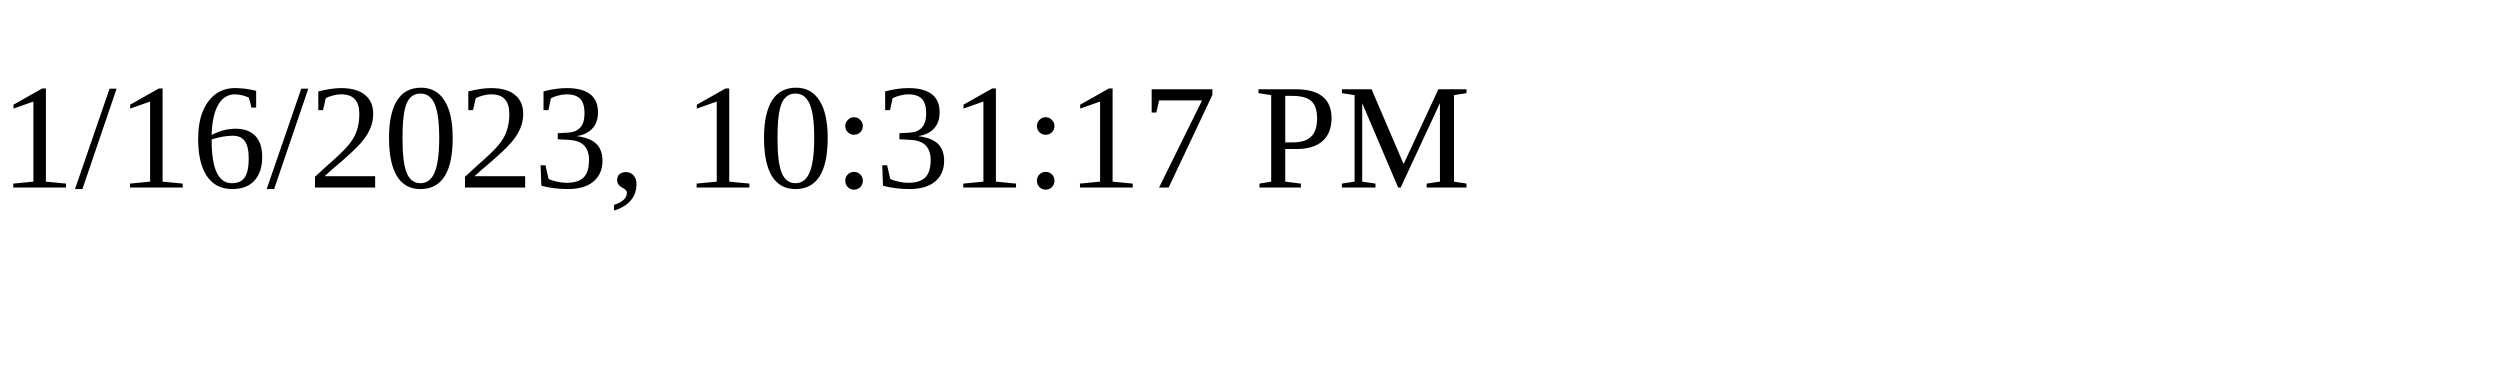
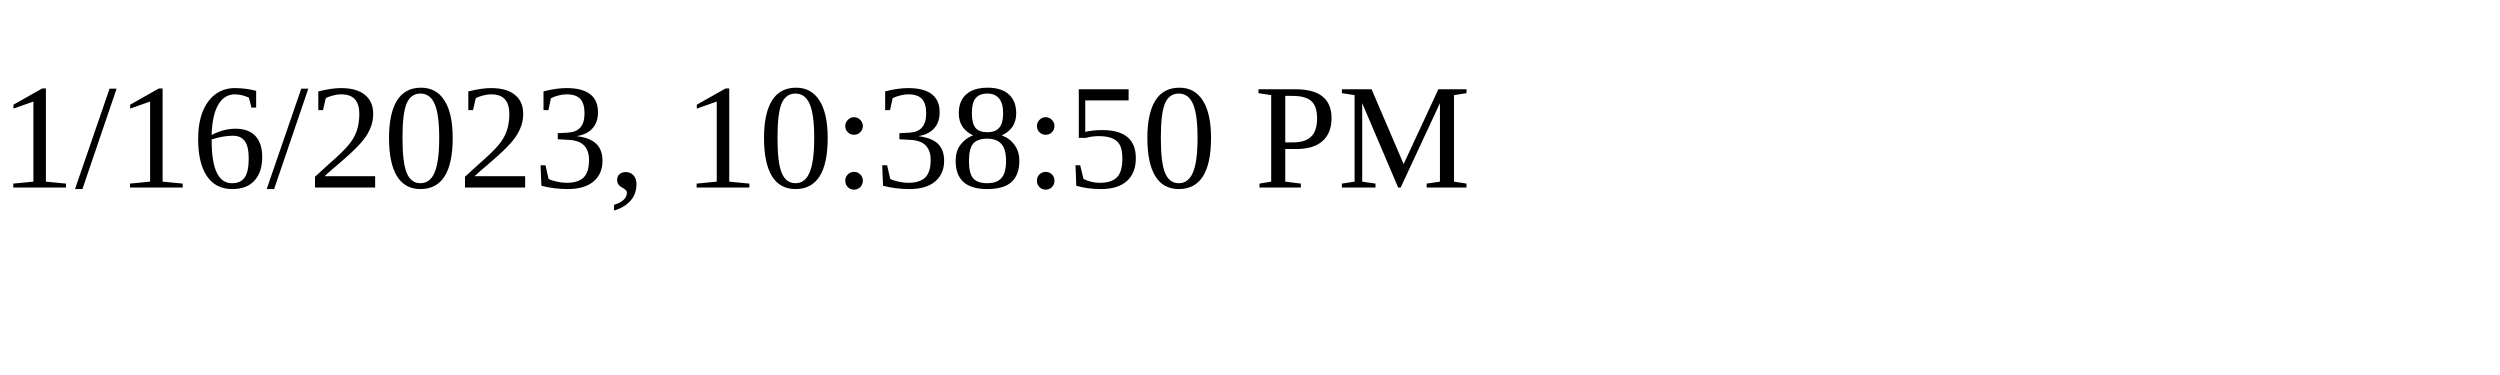
<svg xmlns="http://www.w3.org/2000/svg" height="30" width="200">
-   <text x="0" y="15">1/16/2023, 10:31:17 PM</text>
+   <text x="0" y="15">1/16/2023, 10:38:50 PM</text>
</svg>
